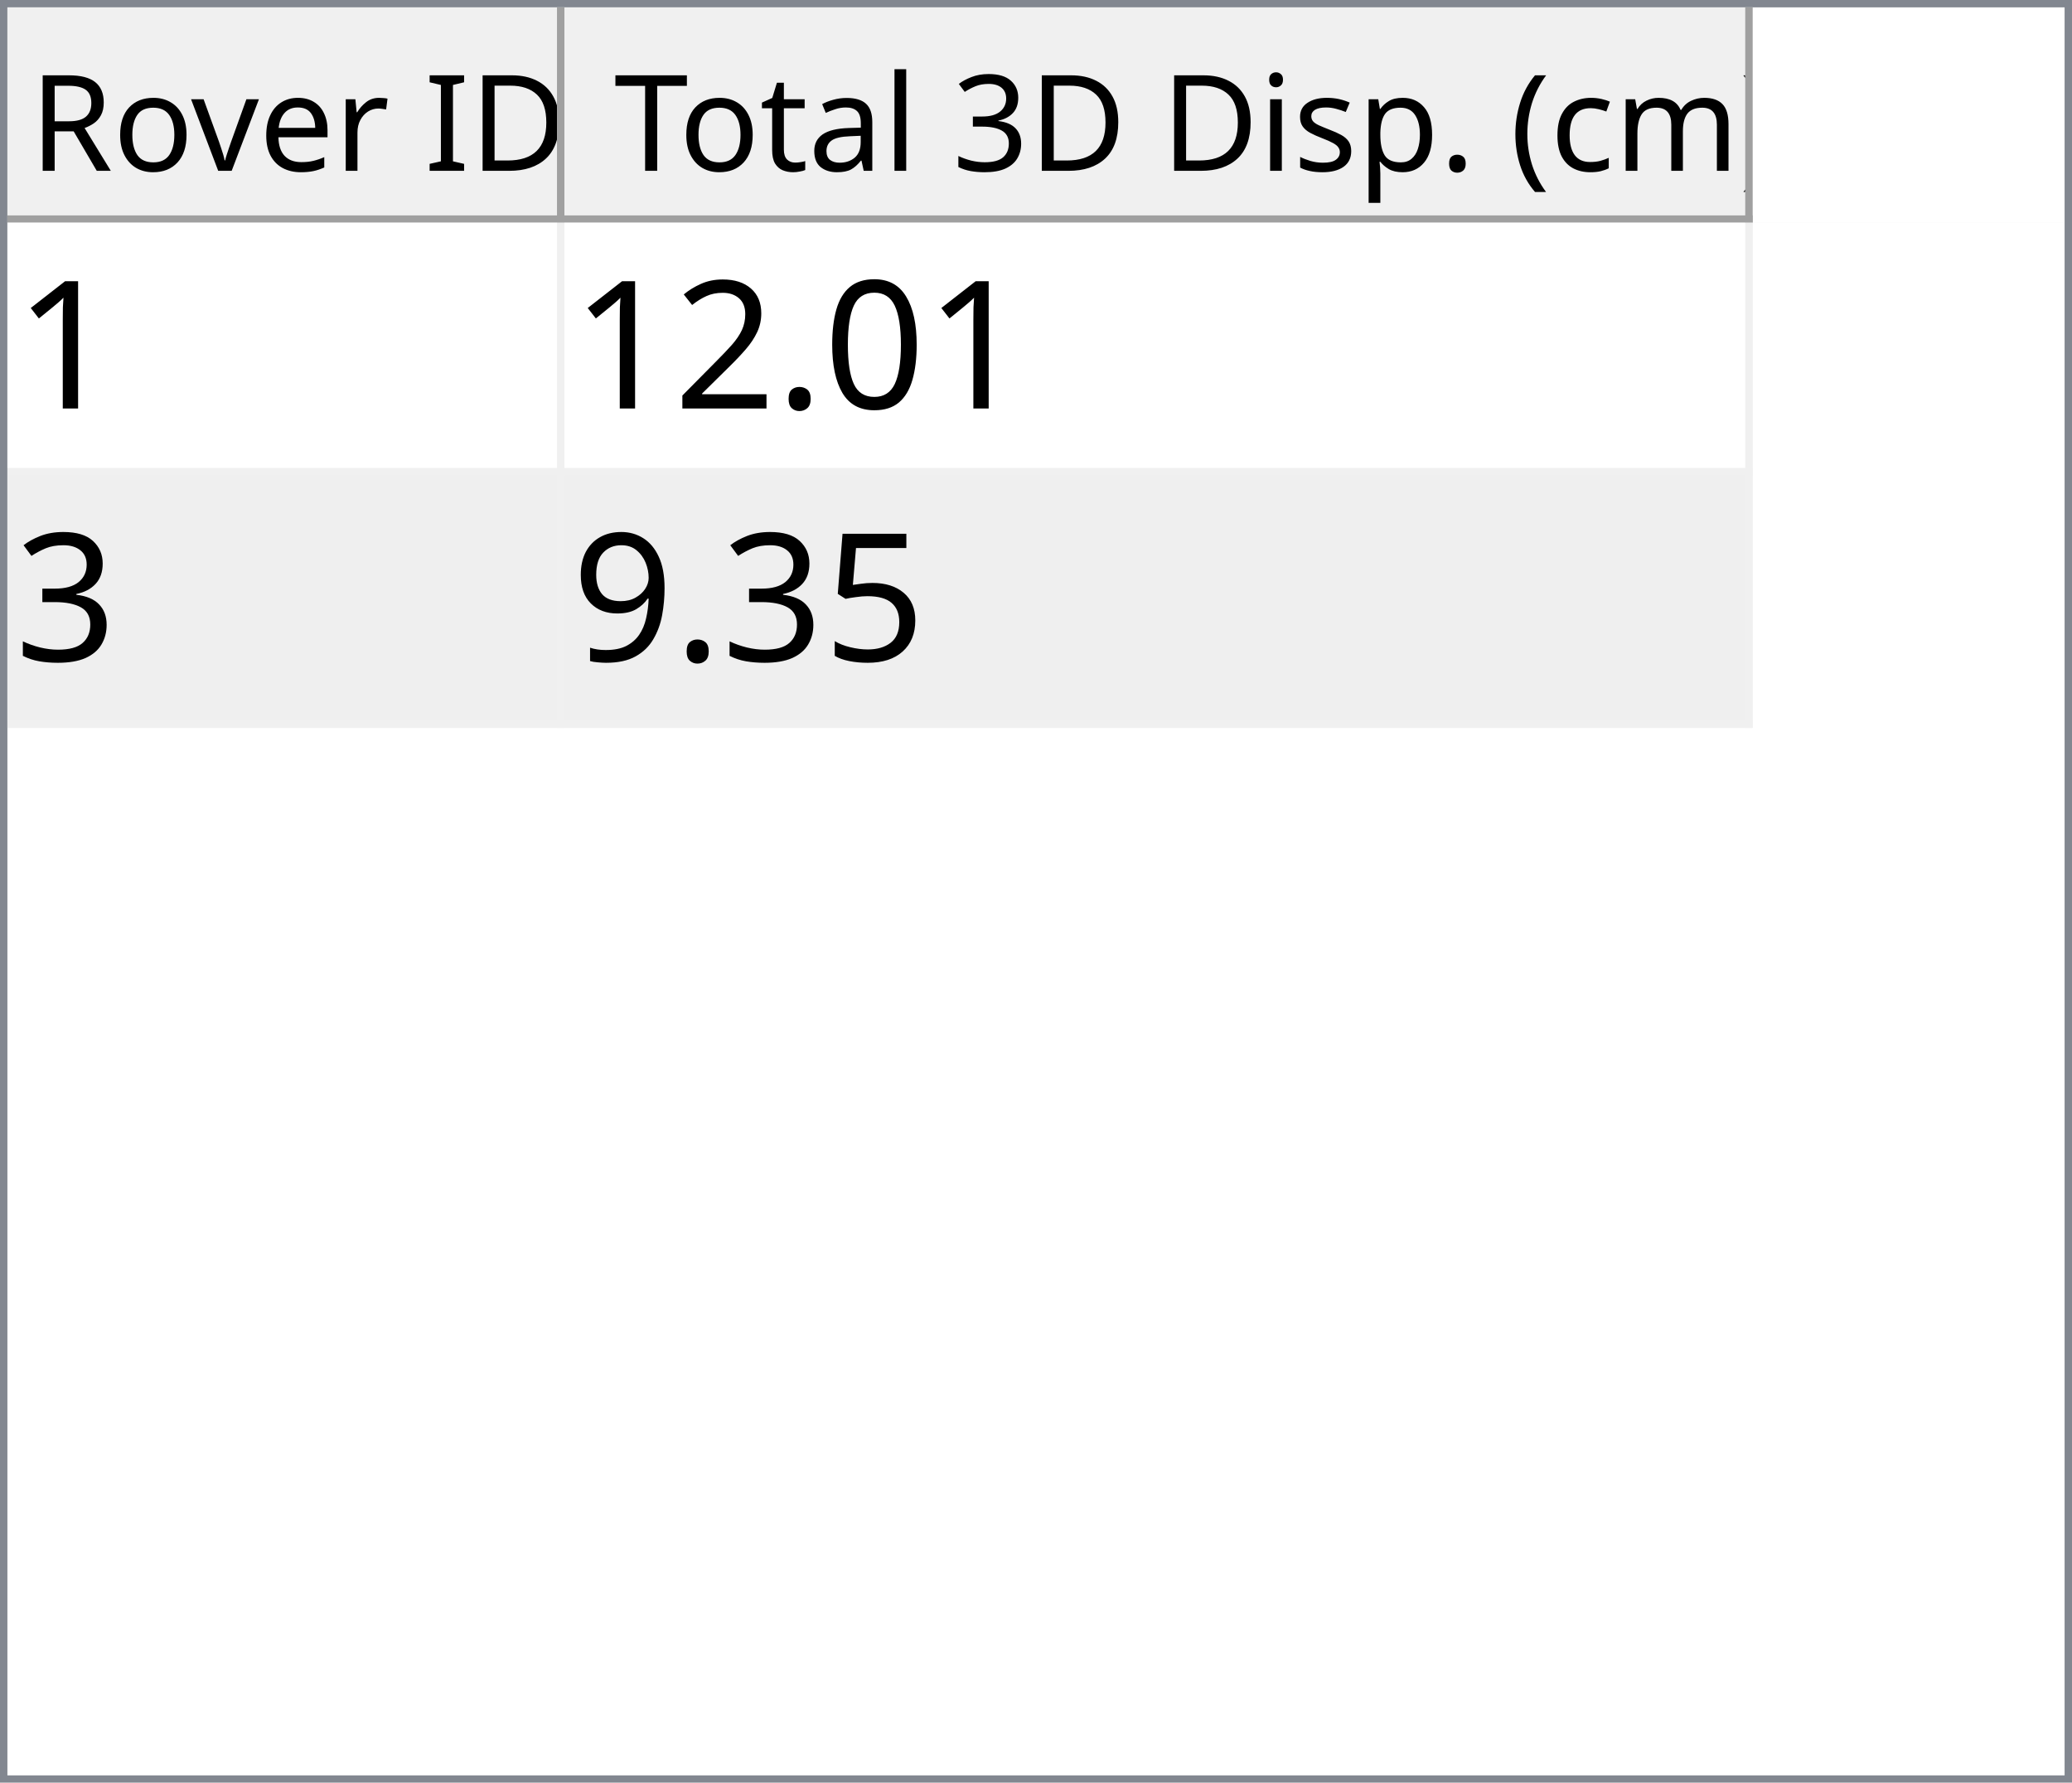
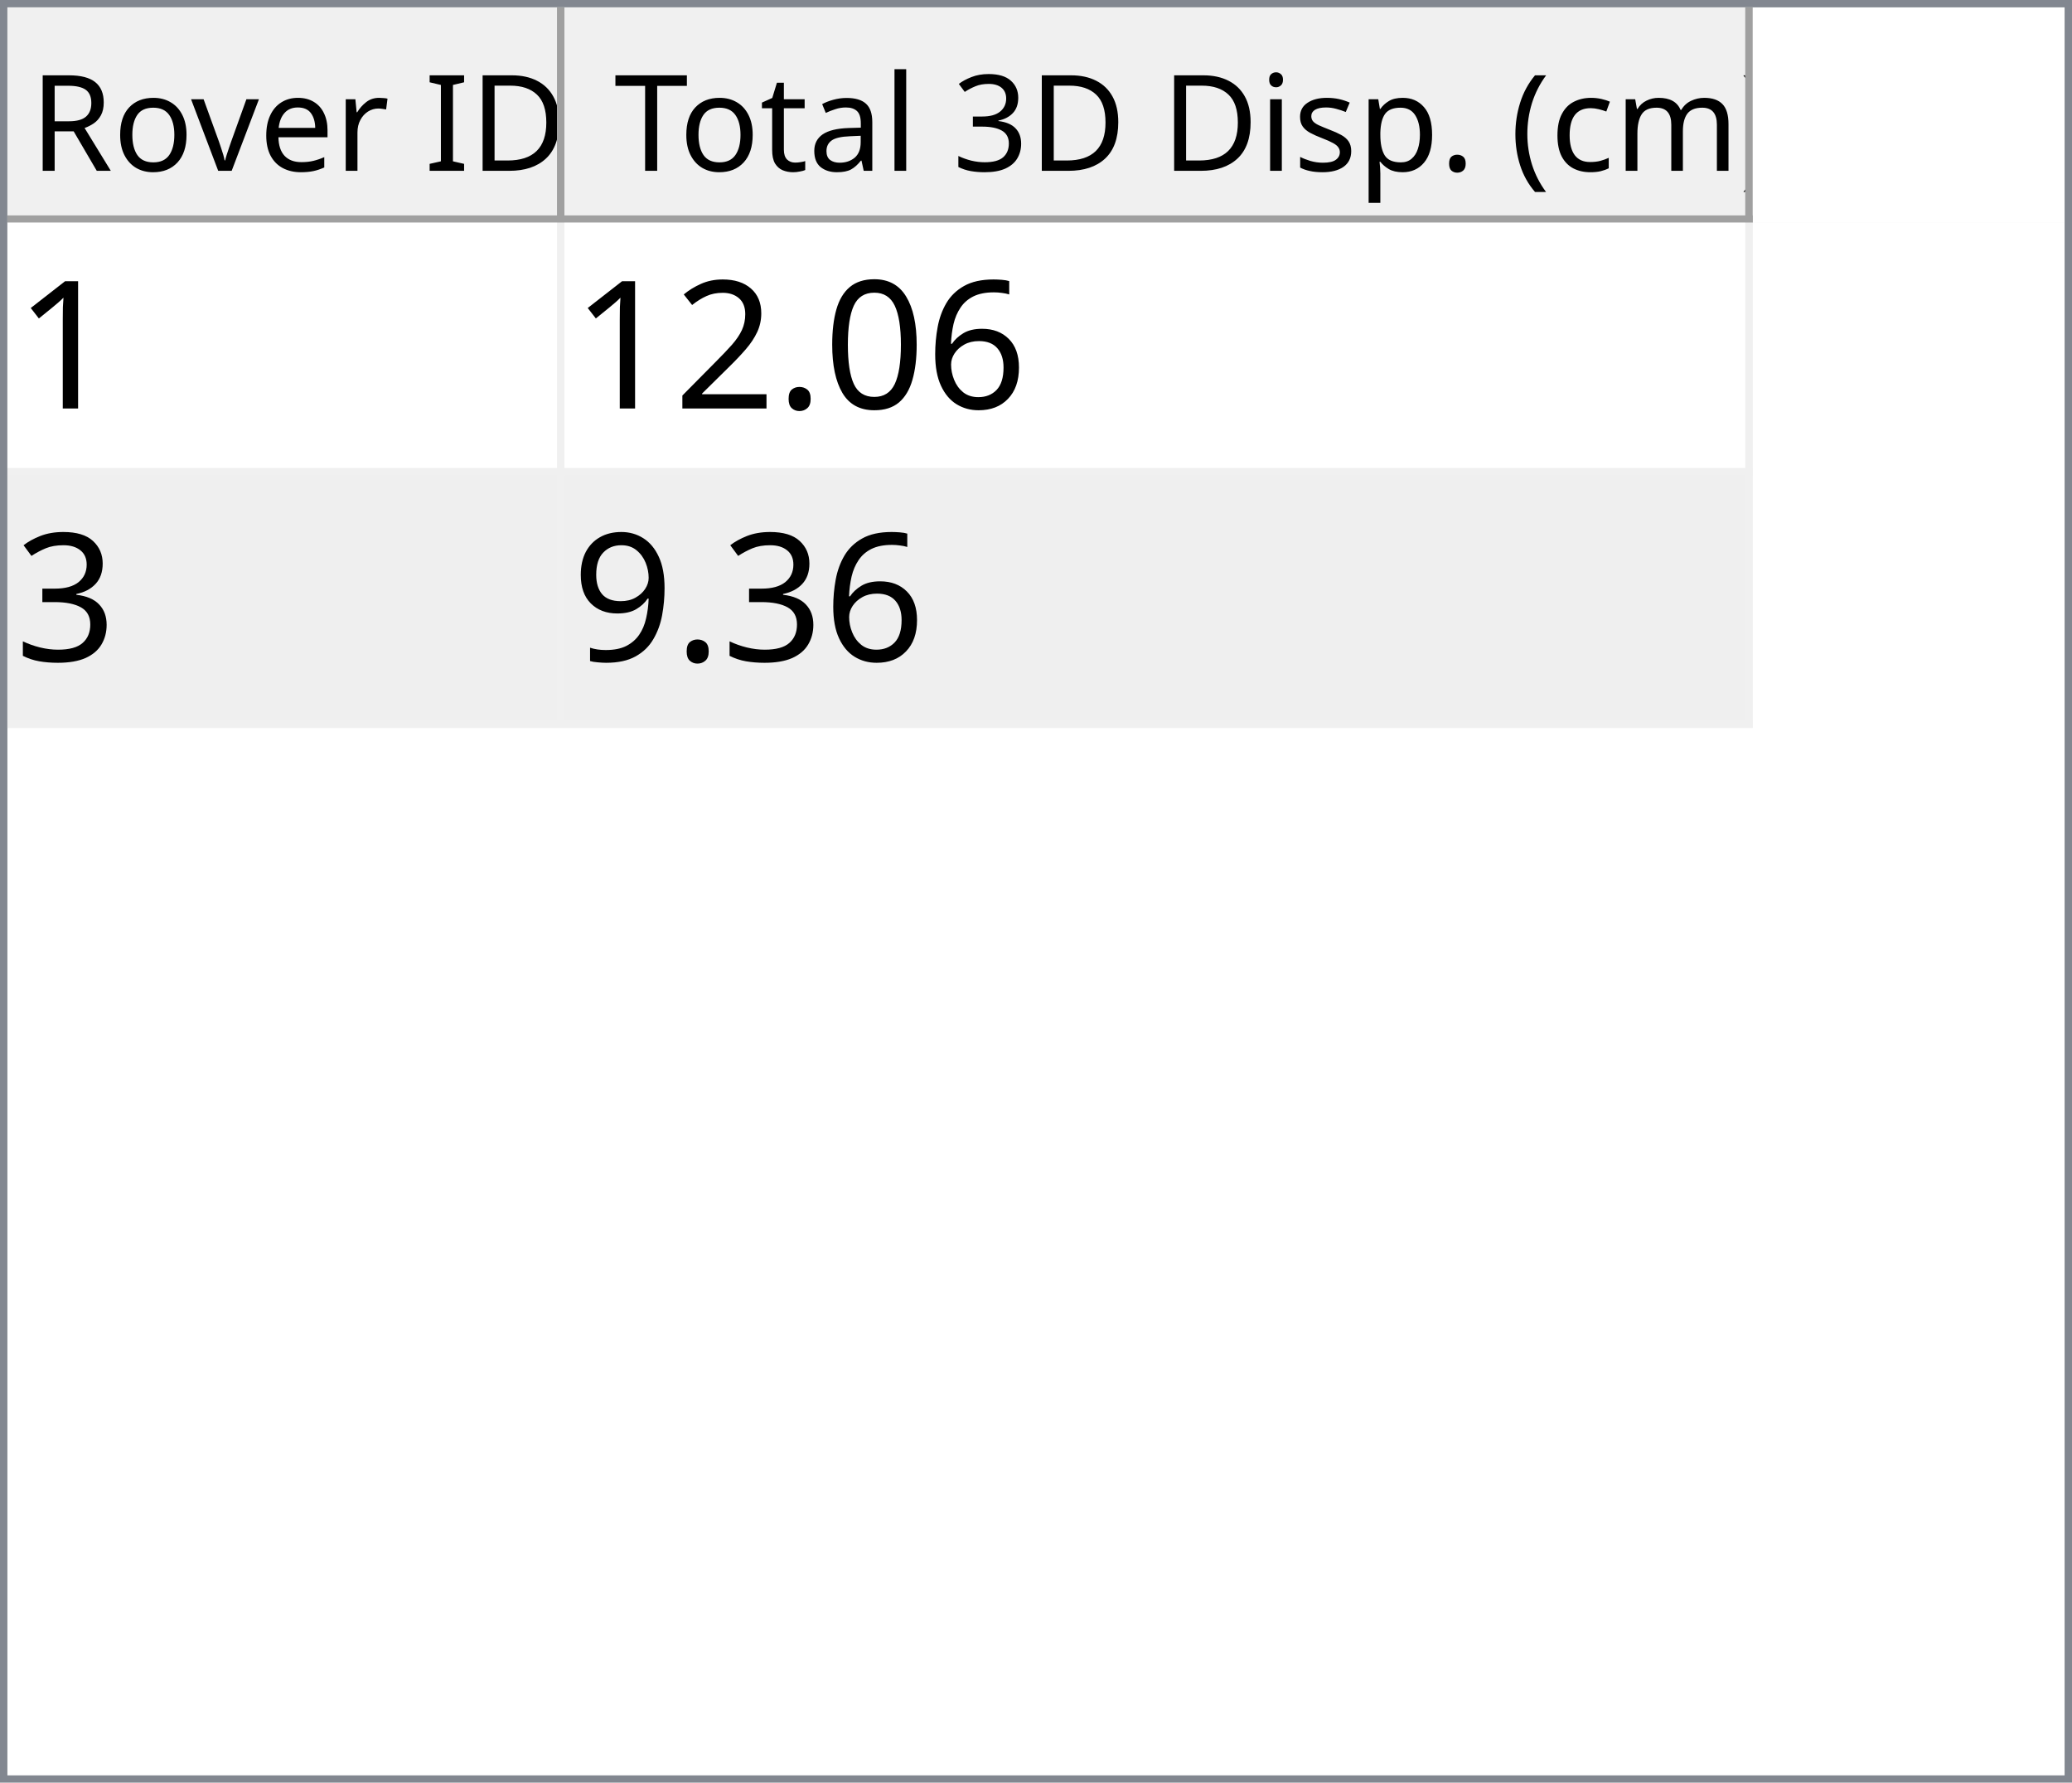
<svg xmlns="http://www.w3.org/2000/svg" style="fill-opacity:1; color-rendering:auto; color-interpolation:auto; text-rendering:auto; stroke:black; stroke-linecap:square; stroke-miterlimit:10; shape-rendering:auto; stroke-opacity:1; fill:black; stroke-dasharray:none; font-weight:normal; stroke-width:1; font-family:'Dialog'; font-style:normal; stroke-linejoin:miter; font-size:12px; stroke-dashoffset:0; image-rendering:auto;" width="279" height="240">
  <defs id="genericDefs" />
  <g>
    <defs id="defs1">
      <clipPath clipPathUnits="userSpaceOnUse" id="clipPath1">
        <path d="M0 0 L279 0 L279 240 L0 240 L0 0 Z" />
      </clipPath>
      <clipPath clipPathUnits="userSpaceOnUse" id="clipPath2">
        <path d="M0 0 L0 240 L279 240 L279 0 Z" />
      </clipPath>
      <clipPath clipPathUnits="userSpaceOnUse" id="clipPath3">
        <path d="M0 0 L0 29 L277 29 L277 0 Z" />
      </clipPath>
      <clipPath clipPathUnits="userSpaceOnUse" id="clipPath4">
        <path d="M0 0 L0 29 L75 29 L75 0 Z" />
      </clipPath>
      <clipPath clipPathUnits="userSpaceOnUse" id="clipPath5">
        <path d="M1 1 L1 28 L74 28 L74 1 Z" />
      </clipPath>
      <clipPath clipPathUnits="userSpaceOnUse" id="clipPath6">
        <path d="M0 0 L0 27 L73 27 L73 0 Z" />
      </clipPath>
      <clipPath clipPathUnits="userSpaceOnUse" id="clipPath7">
        <path d="M-0.5 -0.5 L-0.5 28.5 L74.5 28.5 L74.5 -0.5 Z" />
      </clipPath>
      <clipPath clipPathUnits="userSpaceOnUse" id="clipPath8">
        <path d="M0 0 L0 29 L160 29 L160 0 Z" />
      </clipPath>
      <clipPath clipPathUnits="userSpaceOnUse" id="clipPath9">
        <path d="M1 1 L1 28 L159 28 L159 1 Z" />
      </clipPath>
      <clipPath clipPathUnits="userSpaceOnUse" id="clipPath10">
        <path d="M0 0 L0 27 L158 27 L158 0 Z" />
      </clipPath>
      <clipPath clipPathUnits="userSpaceOnUse" id="clipPath11">
        <path d="M-0.5 -0.5 L-0.5 28.5 L159.5 28.5 L159.5 -0.5 Z" />
      </clipPath>
      <clipPath clipPathUnits="userSpaceOnUse" id="clipPath12">
        <path d="M0 0 L0 209 L277 209 L277 0 Z" />
      </clipPath>
      <clipPath clipPathUnits="userSpaceOnUse" id="clipPath13">
        <path d="M0 0 L0 68 L235 68 L235 0 Z" />
      </clipPath>
      <clipPath clipPathUnits="userSpaceOnUse" id="clipPath14">
        <path d="M-0.5 -0.5 L-0.5 67.5 L234.5 67.5 L234.5 -0.5 Z" />
      </clipPath>
      <clipPath clipPathUnits="userSpaceOnUse" id="clipPath15">
        <path d="M0 0 L0 33 L74 33 L74 0 Z" />
      </clipPath>
      <clipPath clipPathUnits="userSpaceOnUse" id="clipPath16">
        <path d="M0 0 L0 33 L159 33 L159 0 Z" />
      </clipPath>
      <font horiz-adv-x="64.551" id="font1">
        <font-face ascent="107.91" descent="25.098" units-per-em="100" style="font-style:normal; font-family:Segoe UI; font-weight:normal;" />
        <missing-glyph horiz-adv-x="64.551" d="M8.109 0 L8.109 68.266 L56.453 68.266 L56.453 0 L8.109 0 ZM15.328 7.234 L49.219 7.234 L49.219 61.031 L15.328 61.031 L15.328 7.234 Z" />
        <glyph unicode="D" horiz-adv-x="70.117" d="M9.188 0 L9.188 70.016 L28.516 70.016 Q65.531 70.016 65.531 35.891 Q65.531 19.672 55.25 9.836 Q44.969 0 27.734 0 L9.188 0 ZM17.391 62.594 L17.391 7.422 L27.828 7.422 Q41.609 7.422 49.273 14.797 Q56.938 22.172 56.938 35.688 Q56.938 62.594 28.328 62.594 L17.391 62.594 Z" />
        <glyph unicode="I" horiz-adv-x="26.611" d="M17.391 0 L9.188 0 L9.188 70.016 L17.391 70.016 L17.391 0 Z" />
        <glyph unicode=" " horiz-adv-x="27.393" d="" />
        <glyph unicode="r" horiz-adv-x="34.766" d="M34.188 41.891 Q32.078 43.5 28.125 43.5 Q23 43.5 19.555 38.672 Q16.109 33.844 16.109 25.484 L16.109 0 L8.109 0 L8.109 50 L16.109 50 L16.109 39.703 L16.312 39.703 Q18.016 44.969 21.531 47.922 Q25.047 50.875 29.391 50.875 Q32.516 50.875 34.188 50.203 L34.188 41.891 Z" />
        <glyph unicode="e" horiz-adv-x="52.295" d="M48.297 23 L12.984 23 Q13.188 14.656 17.484 10.109 Q21.781 5.562 29.297 5.562 Q37.75 5.562 44.828 11.141 L44.828 3.609 Q38.234 -1.172 27.391 -1.172 Q16.797 -1.172 10.742 5.641 Q4.688 12.453 4.688 24.812 Q4.688 36.469 11.305 43.82 Q17.922 51.172 27.734 51.172 Q37.547 51.172 42.922 44.828 Q48.297 38.484 48.297 27.203 L48.297 23 ZM40.094 29.781 Q40.047 36.719 36.75 40.578 Q33.453 44.438 27.594 44.438 Q21.922 44.438 17.969 40.383 Q14.016 36.328 13.094 29.781 L40.094 29.781 Z" />
        <glyph unicode="v" horiz-adv-x="47.9" d="M47.406 50 L27.484 0 L19.625 0 L0.688 50 L9.469 50 L22.172 13.672 Q23.578 9.672 23.922 6.688 L24.125 6.688 Q24.609 10.453 25.688 13.484 L38.969 50 L47.406 50 Z" />
        <glyph unicode="o" horiz-adv-x="58.594" d="M29 -1.172 Q17.922 -1.172 11.305 5.836 Q4.688 12.844 4.688 24.422 Q4.688 37.016 11.57 44.094 Q18.453 51.172 30.172 51.172 Q41.359 51.172 47.633 44.289 Q53.906 37.406 53.906 25.203 Q53.906 13.234 47.141 6.031 Q40.375 -1.172 29 -1.172 ZM29.594 44.438 Q21.875 44.438 17.383 39.188 Q12.891 33.938 12.891 24.703 Q12.891 15.828 17.43 10.695 Q21.969 5.562 29.594 5.562 Q37.359 5.562 41.531 10.594 Q45.703 15.625 45.703 24.906 Q45.703 34.281 41.531 39.359 Q37.359 44.438 29.594 44.438 Z" />
        <glyph unicode="R" horiz-adv-x="59.814" d="M59.375 0 L49.609 0 L37.891 19.625 Q36.281 22.359 34.766 24.289 Q33.25 26.219 31.664 27.438 Q30.078 28.656 28.25 29.219 Q26.422 29.781 24.125 29.781 L17.391 29.781 L17.391 0 L9.188 0 L9.188 70.016 L30.078 70.016 Q34.672 70.016 38.555 68.867 Q42.438 67.719 45.289 65.375 Q48.141 63.031 49.758 59.547 Q51.375 56.062 51.375 51.375 Q51.375 47.703 50.273 44.656 Q49.172 41.609 47.148 39.211 Q45.125 36.812 42.266 35.133 Q39.406 33.453 35.844 32.516 L35.844 32.328 Q37.594 31.547 38.891 30.547 Q40.188 29.547 41.359 28.18 Q42.531 26.812 43.68 25.078 Q44.828 23.344 46.234 21.047 L59.375 0 ZM17.391 62.594 L17.391 37.203 L28.516 37.203 Q31.594 37.203 34.203 38.133 Q36.812 39.062 38.719 40.797 Q40.625 42.531 41.703 45.047 Q42.781 47.562 42.781 50.688 Q42.781 56.297 39.141 59.445 Q35.5 62.594 28.609 62.594 L17.391 62.594 Z" />
        <glyph unicode=")" horiz-adv-x="30.176" d="M8.297 -15.922 L1.172 -15.922 Q16.406 2.344 16.406 26.812 Q16.406 51.469 1.078 70.016 L8.297 70.016 Q23.531 52.156 23.531 26.703 Q23.531 1.375 8.297 -15.922 Z" />
        <glyph unicode="m" horiz-adv-x="86.133" d="M79.109 0 L71.094 0 L71.094 28.719 Q71.094 37.016 68.531 40.727 Q65.969 44.438 59.906 44.438 Q54.781 44.438 51.195 39.75 Q47.609 35.062 47.609 28.516 L47.609 0 L39.594 0 L39.594 29.688 Q39.594 44.438 28.219 44.438 Q22.953 44.438 19.531 40.016 Q16.109 35.594 16.109 28.516 L16.109 0 L8.109 0 L8.109 50 L16.109 50 L16.109 42.094 L16.312 42.094 Q21.625 51.172 31.844 51.172 Q36.969 51.172 40.773 48.312 Q44.578 45.453 46 40.828 Q51.562 51.172 62.594 51.172 Q79.109 51.172 79.109 30.812 L79.109 0 Z" />
        <glyph unicode="c" horiz-adv-x="46.191" d="M42.188 2.297 Q36.422 -1.172 28.516 -1.172 Q17.828 -1.172 11.258 5.789 Q4.688 12.75 4.688 23.828 Q4.688 36.188 11.766 43.68 Q18.844 51.172 30.672 51.172 Q37.25 51.172 42.281 48.734 L42.281 40.531 Q36.719 44.438 30.375 44.438 Q22.703 44.438 17.797 38.945 Q12.891 33.453 12.891 24.516 Q12.891 15.719 17.508 10.641 Q22.125 5.562 29.891 5.562 Q36.422 5.562 42.188 9.906 L42.188 2.297 Z" />
        <glyph unicode="(" horiz-adv-x="30.176" d="M29.109 -15.922 L21.969 -15.922 Q6.844 1.375 6.844 26.703 Q6.844 52.156 21.969 70.016 L29.203 70.016 Q13.875 51.469 13.875 26.812 Q13.875 2.344 29.109 -15.922 Z" />
        <glyph unicode="." horiz-adv-x="21.68" d="M10.891 -1.078 Q8.641 -1.078 7.055 0.539 Q5.469 2.156 5.469 4.391 Q5.469 6.641 7.055 8.273 Q8.641 9.906 10.891 9.906 Q13.188 9.906 14.797 8.273 Q16.406 6.641 16.406 4.391 Q16.406 2.156 14.797 0.539 Q13.188 -1.078 10.891 -1.078 Z" />
        <glyph unicode="p" horiz-adv-x="58.789" d="M16.312 7.234 L16.109 7.234 L16.109 -23 L8.109 -23 L8.109 50 L16.109 50 L16.109 41.219 L16.312 41.219 Q22.219 51.172 33.594 51.172 Q43.266 51.172 48.688 44.461 Q54.109 37.75 54.109 26.469 Q54.109 13.922 48 6.375 Q41.891 -1.172 31.297 -1.172 Q21.578 -1.172 16.312 7.234 ZM16.109 27.391 L16.109 20.406 Q16.109 14.203 20.141 9.883 Q24.172 5.562 30.375 5.562 Q37.641 5.562 41.773 11.133 Q45.906 16.703 45.906 26.609 Q45.906 34.969 42.047 39.703 Q38.188 44.438 31.594 44.438 Q24.609 44.438 20.359 39.578 Q16.109 34.719 16.109 27.391 Z" />
        <glyph unicode="s" horiz-adv-x="42.432" d="M5.078 1.812 L5.078 10.406 Q11.625 5.562 19.484 5.562 Q30.031 5.562 30.031 12.594 Q30.031 14.594 29.125 15.992 Q28.219 17.391 26.68 18.461 Q25.141 19.531 23.07 20.383 Q21 21.234 18.609 22.172 Q15.281 23.484 12.766 24.828 Q10.25 26.172 8.57 27.859 Q6.891 29.547 6.031 31.695 Q5.172 33.844 5.172 36.719 Q5.172 40.234 6.789 42.945 Q8.406 45.656 11.086 47.484 Q13.766 49.312 17.211 50.242 Q20.656 51.172 24.312 51.172 Q30.812 51.172 35.938 48.922 L35.938 40.828 Q30.422 44.438 23.25 44.438 Q21 44.438 19.195 43.922 Q17.391 43.406 16.094 42.477 Q14.797 41.547 14.086 40.258 Q13.375 38.969 13.375 37.406 Q13.375 35.453 14.086 34.133 Q14.797 32.812 16.164 31.789 Q17.531 30.766 19.484 29.938 Q21.438 29.109 23.922 28.125 Q27.25 26.859 29.883 25.516 Q32.516 24.172 34.375 22.484 Q36.234 20.797 37.234 18.602 Q38.234 16.406 38.234 13.375 Q38.234 9.672 36.602 6.938 Q34.969 4.203 32.234 2.398 Q29.5 0.594 25.93 -0.289 Q22.359 -1.172 18.453 -1.172 Q10.75 -1.172 5.078 1.812 Z" />
        <glyph unicode="i" horiz-adv-x="24.219" d="M12.203 62.703 Q10.062 62.703 8.547 64.164 Q7.031 65.625 7.031 67.875 Q7.031 70.125 8.547 71.609 Q10.062 73.094 12.203 73.094 Q14.406 73.094 15.945 71.609 Q17.484 70.125 17.484 67.875 Q17.484 65.719 15.945 64.211 Q14.406 62.703 12.203 62.703 ZM16.109 0 L8.109 0 L8.109 50 L16.109 50 L16.109 0 Z" />
        <glyph unicode="3" horiz-adv-x="53.906" d="M46.531 19.828 Q46.531 15.094 44.75 11.211 Q42.969 7.328 39.719 4.57 Q36.469 1.812 31.93 0.297 Q27.391 -1.219 21.922 -1.219 Q11.922 -1.219 6 2.594 L6 11.188 Q13.094 5.609 22.219 5.609 Q25.875 5.609 28.828 6.539 Q31.781 7.469 33.906 9.227 Q36.031 10.984 37.18 13.477 Q38.328 15.969 38.328 19.094 Q38.328 32.812 18.797 32.812 L12.984 32.812 L12.984 39.594 L18.5 39.594 Q35.797 39.594 35.797 52.484 Q35.797 64.406 22.609 64.406 Q15.188 64.406 8.688 59.422 L8.688 67.188 Q15.375 71.188 24.609 71.188 Q29 71.188 32.57 69.969 Q36.141 68.75 38.68 66.555 Q41.219 64.359 42.609 61.281 Q44 58.203 44 54.5 Q44 40.672 30.031 36.719 L30.031 36.531 Q33.594 36.141 36.625 34.797 Q39.656 33.453 41.852 31.305 Q44.047 29.156 45.289 26.25 Q46.531 23.344 46.531 19.828 Z" />
        <glyph unicode="l" horiz-adv-x="24.219" d="M16.109 0 L8.109 0 L8.109 74.031 L16.109 74.031 L16.109 0 Z" />
        <glyph unicode="a" horiz-adv-x="50.879" d="M43.891 0 L35.891 0 L35.891 7.812 L35.688 7.812 Q30.469 -1.172 20.312 -1.172 Q12.844 -1.172 8.617 2.781 Q4.391 6.734 4.391 13.281 Q4.391 27.297 20.906 29.594 L35.891 31.688 Q35.891 44.438 25.594 44.438 Q16.547 44.438 9.281 38.281 L9.281 46.484 Q16.656 51.172 26.266 51.172 Q43.891 51.172 43.891 32.516 L43.891 0 ZM35.891 25.297 L23.828 23.641 Q18.266 22.859 15.43 20.875 Q12.594 18.891 12.594 13.875 Q12.594 10.203 15.211 7.883 Q17.828 5.562 22.172 5.562 Q28.125 5.562 32.008 9.742 Q35.891 13.922 35.891 20.312 L35.891 25.297 Z" />
        <glyph unicode="t" horiz-adv-x="33.887" d="M31.297 0.484 Q28.469 -1.078 23.828 -1.078 Q10.688 -1.078 10.688 13.578 L10.688 43.172 L2.094 43.172 L2.094 50 L10.688 50 L10.688 62.203 L18.703 64.797 L18.703 50 L31.297 50 L31.297 43.172 L18.703 43.172 L18.703 14.984 Q18.703 9.969 20.414 7.82 Q22.125 5.672 26.078 5.672 Q29.109 5.672 31.297 7.328 L31.297 0.484 Z" />
        <glyph unicode="T" horiz-adv-x="52.393" d="M50.594 62.594 L30.375 62.594 L30.375 0 L22.172 0 L22.172 62.594 L2 62.594 L2 70.016 L50.594 70.016 L50.594 62.594 Z" />
      </font>
      <font horiz-adv-x="75.0" id="font2">
        <font-face ascent="100.537" descent="21.973" units-per-em="100" style="font-style:normal; font-family:sans-serif; font-weight:normal;" />
        <missing-glyph horiz-adv-x="75.0" d="M12.5 0 L12.5 62.5 L62.5 62.5 L62.5 0 L12.5 0 ZM14.062 1.562 L60.938 1.562 L60.938 60.938 L14.062 60.938 L14.062 1.562 Z" />
        <glyph unicode="1" horiz-adv-x="55.615" d="M37.25 0 L28.469 0 L28.469 56 Q25.297 52.984 20.141 49.953 Q14.984 46.922 10.891 45.406 L10.891 53.906 Q18.266 57.375 23.781 62.305 Q29.297 67.234 31.594 71.875 L37.25 71.875 L37.25 0 Z" />
+         <glyph unicode="6" horiz-adv-x="55.615" d="M49.75 54.047 L41.016 53.375 Q39.844 58.547 37.703 60.891 Q34.125 64.656 28.906 64.656 Q24.703 64.656 21.531 62.312 Q17.391 59.281 14.992 53.469 Q12.594 47.656 12.5 36.922 Q15.672 41.75 20.266 44.094 Q24.859 46.438 29.891 46.438 Q38.672 46.438 44.852 39.969 Q51.031 33.5 51.031 23.25 Q51.031 16.5 48.125 10.719 Q45.219 4.938 40.141 1.859 Q35.062 -1.219 28.609 -1.219 Q17.625 -1.219 10.695 6.859 Q3.766 14.938 3.766 33.5 Q3.766 54.25 11.422 63.672 Q18.109 71.875 29.438 71.875 Q37.891 71.875 43.289 67.141 Q48.688 62.406 49.75 54.047 ZM13.875 23.188 Q13.875 18.656 15.797 14.508 Q17.719 10.359 21.188 8.18 Q24.656 6 28.469 6 Q34.031 6 38.039 10.492 Q42.047 14.984 42.047 22.703 Q42.047 30.125 38.086 34.398 Q34.125 38.672 28.125 38.672 Q22.172 38.672 18.023 34.398 Q13.875 30.125 13.875 23.188 Z" />
        <glyph unicode="0" horiz-adv-x="55.615" d="M4.156 35.297 Q4.156 48 6.766 55.742 Q9.375 63.484 14.523 67.68 Q19.672 71.875 27.484 71.875 Q33.25 71.875 37.594 69.555 Q41.938 67.234 44.773 62.867 Q47.609 58.5 49.219 52.227 Q50.828 45.953 50.828 35.297 Q50.828 22.703 48.242 14.969 Q45.656 7.234 40.508 3.008 Q35.359 -1.219 27.484 -1.219 Q17.141 -1.219 11.234 6.203 Q4.156 15.141 4.156 35.297 ZM13.188 35.297 Q13.188 17.672 17.312 11.836 Q21.438 6 27.484 6 Q33.547 6 37.672 11.859 Q41.797 17.719 41.797 35.297 Q41.797 52.984 37.672 58.789 Q33.547 64.594 27.391 64.594 Q21.344 64.594 17.719 59.469 Q13.188 52.938 13.188 35.297 Z" />
        <glyph unicode="." horiz-adv-x="27.783" d="M9.078 0 L9.078 10.016 L19.094 10.016 L19.094 0 L9.078 0 Z" />
        <glyph unicode="2" horiz-adv-x="55.615" d="M50.344 8.453 L50.344 0 L3.031 0 Q2.938 3.172 4.047 6.109 Q5.859 10.938 9.836 15.625 Q13.812 20.312 21.344 26.469 Q33.016 36.031 37.117 41.625 Q41.219 47.219 41.219 52.203 Q41.219 57.422 37.477 61.008 Q33.734 64.594 27.734 64.594 Q21.391 64.594 17.578 60.789 Q13.766 56.984 13.719 50.25 L4.688 51.172 Q5.609 61.281 11.664 66.578 Q17.719 71.875 27.938 71.875 Q38.234 71.875 44.242 66.164 Q50.25 60.453 50.25 52 Q50.25 47.703 48.492 43.555 Q46.734 39.406 42.656 34.812 Q38.578 30.219 29.109 22.219 Q21.188 15.578 18.945 13.211 Q16.703 10.844 15.234 8.453 L50.344 8.453 Z" />
        <glyph unicode="3" horiz-adv-x="55.615" d="M4.203 18.891 L12.984 20.062 Q14.5 12.594 18.141 9.297 Q21.781 6 27 6 Q33.203 6 37.477 10.297 Q41.75 14.594 41.75 20.953 Q41.75 27 37.797 30.93 Q33.844 34.859 27.734 34.859 Q25.25 34.859 21.531 33.891 L22.516 41.609 Q23.391 41.5 23.922 41.5 Q29.547 41.5 34.039 44.43 Q38.531 47.359 38.531 53.469 Q38.531 58.297 35.258 61.477 Q31.984 64.656 26.812 64.656 Q21.688 64.656 18.266 61.43 Q14.844 58.203 13.875 51.766 L5.078 53.328 Q6.688 62.156 12.398 67.016 Q18.109 71.875 26.609 71.875 Q32.469 71.875 37.398 69.359 Q42.328 66.844 44.945 62.5 Q47.562 58.156 47.562 53.266 Q47.562 48.641 45.07 44.828 Q42.578 41.016 37.703 38.766 Q44.047 37.312 47.562 32.695 Q51.078 28.078 51.078 21.141 Q51.078 11.766 44.242 5.25 Q37.406 -1.266 26.953 -1.266 Q17.531 -1.266 11.305 4.352 Q5.078 9.969 4.203 18.891 Z" />
-         <glyph unicode="5" horiz-adv-x="55.615" d="M4.156 18.75 L13.375 19.531 Q14.406 12.797 18.141 9.398 Q21.875 6 27.156 6 Q33.5 6 37.891 10.789 Q42.281 15.578 42.281 23.484 Q42.281 31 38.062 35.352 Q33.844 39.703 27 39.703 Q22.75 39.703 19.336 37.773 Q15.922 35.844 13.969 32.766 L5.719 33.844 L12.641 70.609 L48.25 70.609 L48.25 62.203 L19.672 62.203 L15.828 42.969 Q22.266 47.469 29.344 47.469 Q38.719 47.469 45.164 40.969 Q51.609 34.469 51.609 24.266 Q51.609 14.547 45.953 7.469 Q39.062 -1.219 27.156 -1.219 Q17.391 -1.219 11.211 4.25 Q5.031 9.719 4.156 18.75 Z" />
        <glyph unicode="9" horiz-adv-x="55.615" d="M5.469 16.547 L13.922 17.328 Q14.984 11.375 18.016 8.688 Q21.047 6 25.781 6 Q29.828 6 32.883 7.859 Q35.938 9.719 37.891 12.82 Q39.844 15.922 41.164 21.195 Q42.484 26.469 42.484 31.938 Q42.484 32.516 42.438 33.688 Q39.797 29.5 35.234 26.883 Q30.672 24.266 25.344 24.266 Q16.453 24.266 10.305 30.711 Q4.156 37.156 4.156 47.703 Q4.156 58.594 10.578 65.234 Q17 71.875 26.656 71.875 Q33.641 71.875 39.43 68.117 Q45.219 64.359 48.219 57.398 Q51.219 50.438 51.219 37.25 Q51.219 23.531 48.242 15.406 Q45.266 7.281 39.383 3.031 Q33.5 -1.219 25.594 -1.219 Q17.188 -1.219 11.867 3.445 Q6.547 8.109 5.469 16.547 ZM41.453 48.141 Q41.453 55.719 37.43 60.156 Q33.406 64.594 27.734 64.594 Q21.875 64.594 17.531 59.812 Q13.188 55.031 13.188 47.406 Q13.188 40.578 17.312 36.305 Q21.438 32.031 27.484 32.031 Q33.594 32.031 37.523 36.305 Q41.453 40.578 41.453 48.141 Z" />
      </font>
    </defs>
    <g style="fill:white; stroke:white;">
      <rect x="0" y="0" width="279" style="clip-path:url(#clipPath1); stroke:none;" height="240" />
    </g>
    <g style="fill:white; text-rendering:optimizeSpeed; color-rendering:optimizeSpeed; image-rendering:optimizeSpeed; shape-rendering:crispEdges; stroke:white; color-interpolation:sRGB;">
      <rect x="0" width="279" height="240" y="0" style="stroke:none;" />
      <path style="stroke:none;" d="M0 240 L279 240 L279 0 L0 0 Z" />
    </g>
    <g style="fill:rgb(240,240,240); font-size:18px; font-family:'Segoe UI'; stroke:rgb(240,240,240);">
      <rect x="0" y="0" width="279" style="clip-path:url(#clipPath2); stroke:none;" height="240" />
    </g>
    <g style="fill:rgb(130,135,144); font-size:18px; font-family:'Segoe UI'; stroke:rgb(130,135,144);">
      <path d="M0 0 L279 0 L279 240 L0 240 L0 0 ZM1 1 L278 1 L278 239 L1 239 L1 1 Z" style="fill-rule:evenodd; clip-path:url(#clipPath2); stroke:none;" />
    </g>
    <g style="fill:white; font-size:18px; font-family:'Segoe UI'; stroke:white;" transform="translate(1,1)">
      <rect x="0" y="0" width="277" style="clip-path:url(#clipPath3); stroke:none;" height="29" />
    </g>
    <g style="fill:rgb(240,240,240); font-size:18px; font-family:'Segoe UI'; stroke:rgb(240,240,240);" transform="translate(1,1)">
      <rect x="0" y="0" width="75" style="clip-path:url(#clipPath4); stroke:none;" height="29" />
    </g>
    <g style="font-family:'Segoe UI'; font-size:18px;" transform="translate(2,2)">
      <text x="2" xml:space="preserve" y="21" style="clip-path:url(#clipPath6); stroke:none;">Rover ID</text>
    </g>
    <g transform="translate(1.5,1.5)" style="fill:rgb(160,160,160); font-size:18px; font-family:'Segoe UI'; stroke:rgb(160,160,160); stroke-linejoin:bevel;">
      <line x1="74" x2="74" y1="0" style="fill:none; clip-path:url(#clipPath7);" y2="28" />
    </g>
    <g transform="matrix(1,0,0,1,1,1) translate(0.5,0.5)" style="fill:rgb(160,160,160); font-size:18px; font-family:'Segoe UI'; stroke:rgb(160,160,160); stroke-linejoin:bevel;">
      <line x1="0" x2="74" y1="28" style="fill:none; clip-path:url(#clipPath7);" y2="28" />
    </g>
    <g style="fill:rgb(240,240,240); font-size:18px; font-family:'Segoe UI'; stroke:rgb(240,240,240);" transform="translate(76,1)">
      <rect x="0" y="0" width="160" style="clip-path:url(#clipPath8); stroke:none;" height="29" />
    </g>
    <g style="font-family:'Segoe UI'; font-size:18px;" transform="translate(77,2)">
      <text x="1" xml:space="preserve" y="21" style="clip-path:url(#clipPath10); stroke:none;"> Total 3D Disp. (cm)</text>
    </g>
    <g transform="translate(76.5,1.5)" style="fill:rgb(160,160,160); font-size:18px; font-family:'Segoe UI'; stroke:rgb(160,160,160); stroke-linejoin:bevel;">
      <line x1="159" x2="159" y1="0" style="fill:none; clip-path:url(#clipPath11);" y2="28" />
    </g>
    <g transform="matrix(1,0,0,1,76,1) translate(0.5,0.5)" style="fill:rgb(160,160,160); font-size:18px; font-family:'Segoe UI'; stroke:rgb(160,160,160); stroke-linejoin:bevel;">
      <line x1="0" x2="159" y1="28" style="fill:none; clip-path:url(#clipPath11);" y2="28" />
    </g>
    <g style="fill:white; font-size:18px; font-family:'Segoe UI'; stroke:white;" transform="translate(1,30)">
      <rect x="0" y="0" width="277" style="clip-path:url(#clipPath12); stroke:none;" height="209" />
    </g>
    <g style="fill:rgb(240,240,240); font-size:24px; font-family:sans-serif; stroke:rgb(240,240,240);" transform="translate(1,30)">
      <rect x="0" y="0" width="235" style="clip-path:url(#clipPath13); stroke:none;" height="68" />
      <line transform="translate(0.5,0.5)" x1="0" x2="234" y1="33" style="clip-path:url(#clipPath14); fill:none; stroke-linejoin:bevel;" y2="33" />
    </g>
    <g transform="matrix(1,0,0,1,1,30) translate(0.5,0.5)" style="fill:rgb(240,240,240); font-size:24px; font-family:sans-serif; stroke:rgb(240,240,240); stroke-linejoin:bevel;">
      <line x1="0" x2="234" y1="67" style="fill:none; clip-path:url(#clipPath14);" y2="67" />
    </g>
    <g transform="matrix(1,0,0,1,1,30) translate(0.5,0.5)" style="fill:rgb(240,240,240); font-size:24px; font-family:sans-serif; stroke:rgb(240,240,240); stroke-linejoin:bevel;">
      <line x1="74" x2="74" y1="0" style="fill:none; clip-path:url(#clipPath14);" y2="67" />
    </g>
    <g transform="matrix(1,0,0,1,1,30) translate(0.5,0.5)" style="fill:rgb(240,240,240); font-size:24px; font-family:sans-serif; stroke:rgb(240,240,240); stroke-linejoin:bevel;">
      <line x1="234" x2="234" y1="0" style="fill:none; clip-path:url(#clipPath14);" y2="67" />
    </g>
    <g style="fill:white; font-size:24px; font-family:sans-serif; stroke:white;" transform="matrix(1,0,0,1,1,30)">
      <rect x="0" y="0" width="74" style="clip-path:url(#clipPath15); stroke:none;" height="33" />
      <text x="1" y="25" style="fill:black; clip-path:url(#clipPath15); stroke:none;" xml:space="preserve">1</text>
    </g>
    <g style="fill:white; font-size:24px; font-family:sans-serif; stroke:white;" transform="matrix(1,0,0,1,1,30) translate(75,0)">
      <rect x="0" y="0" width="159" style="clip-path:url(#clipPath16); stroke:none;" height="33" />
-       <text x="1" y="25" style="fill:black; clip-path:url(#clipPath16); stroke:none;" xml:space="preserve">12.01</text>
+       <text x="1" y="25" style="fill:black; clip-path:url(#clipPath16); stroke:none;" xml:space="preserve">12.06</text>
    </g>
    <g style="fill:rgb(239,239,239); font-size:24px; font-family:sans-serif; stroke:rgb(239,239,239);" transform="matrix(1,0,0,1,1,30) translate(0,34)">
      <rect x="0" y="0" width="74" style="clip-path:url(#clipPath15); stroke:none;" height="33" />
      <text x="1" y="25" style="fill:black; clip-path:url(#clipPath15); stroke:none;" xml:space="preserve">3</text>
    </g>
    <g style="fill:rgb(239,239,239); font-size:24px; font-family:sans-serif; stroke:rgb(239,239,239);" transform="matrix(1,0,0,1,1,30) translate(75,34)">
      <rect x="0" y="0" width="159" style="clip-path:url(#clipPath16); stroke:none;" height="33" />
-       <text x="1" y="25" style="fill:black; clip-path:url(#clipPath16); stroke:none;" xml:space="preserve">9.35</text>
+       <text x="1" y="25" style="fill:black; clip-path:url(#clipPath16); stroke:none;" xml:space="preserve">9.36</text>
    </g>
  </g>
</svg>
